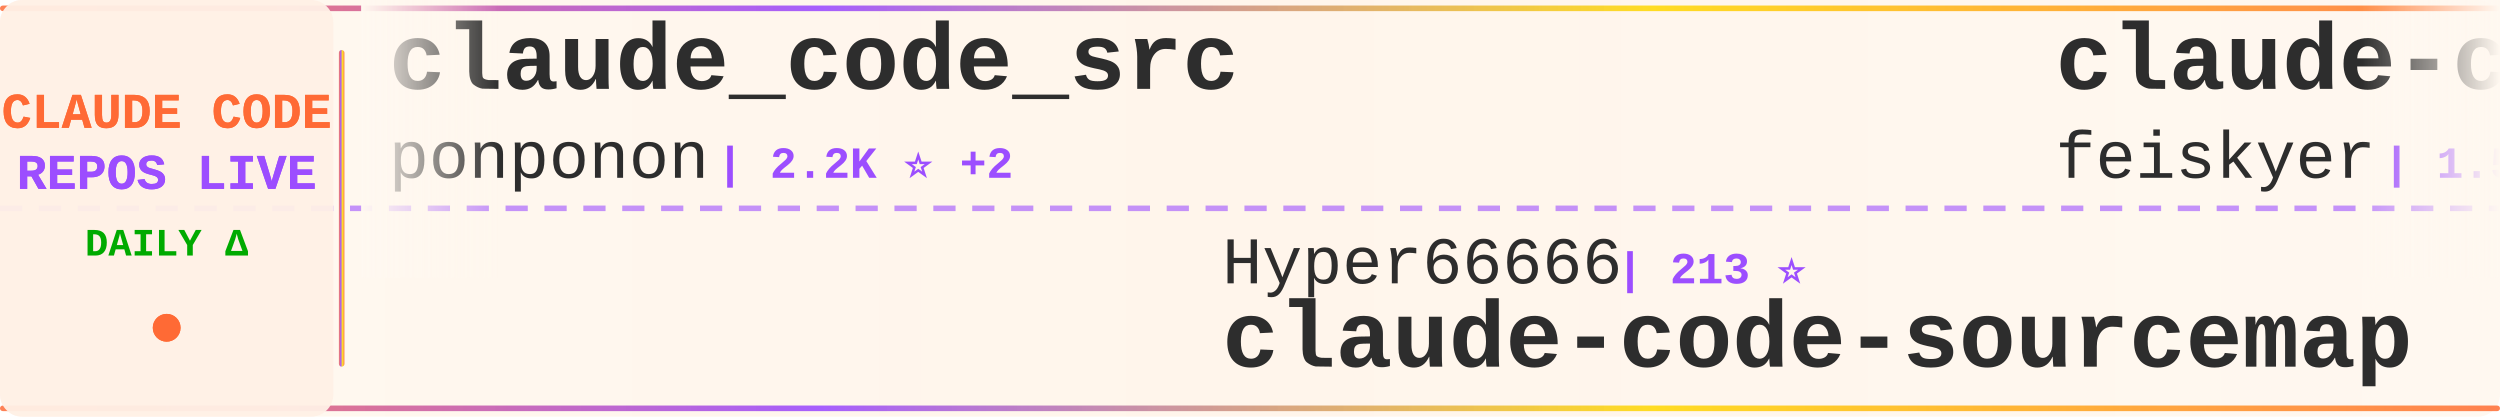
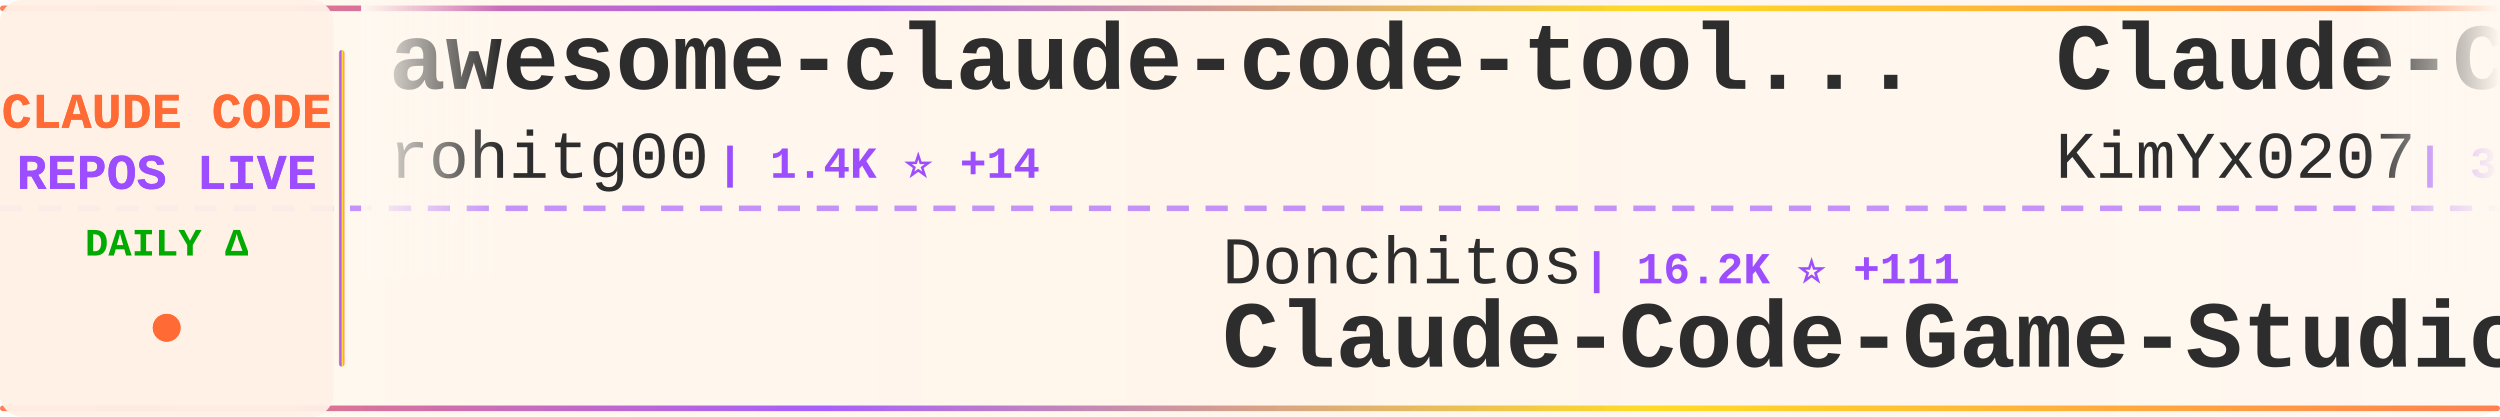
<svg xmlns="http://www.w3.org/2000/svg" width="900" height="150">
  <defs>
    <linearGradient id="tickerBg" x1="0%" y1="0%" x2="100%" y2="0%">
      <stop offset="0%" style="stop-color:#fff8f0;stop-opacity:0.98" />
      <stop offset="50%" style="stop-color:#fff5eb;stop-opacity:1" />
      <stop offset="100%" style="stop-color:#fff8f0;stop-opacity:0.98" />
    </linearGradient>
    <linearGradient id="borderGrad" x1="0%" y1="0%" x2="100%" y2="0%">
      <stop offset="0%" style="stop-color:#FF6B35;stop-opacity:0.85">
        <animate attributeName="stop-opacity" values="0.85;1;0.85" dur="2s" repeatCount="indefinite" />
      </stop>
      <stop offset="33%" style="stop-color:#9C4EFF;stop-opacity:0.9">
        <animate attributeName="stop-opacity" values="0.9;1;0.9" dur="2.2s" repeatCount="indefinite" />
      </stop>
      <stop offset="66%" style="stop-color:#FFD700;stop-opacity:0.85">
        <animate attributeName="stop-opacity" values="0.85;1;0.85" dur="1.8s" repeatCount="indefinite" />
      </stop>
      <stop offset="100%" style="stop-color:#FF6B35;stop-opacity:0.85">
        <animate attributeName="stop-opacity" values="0.85;1;0.85" dur="2s" repeatCount="indefinite" />
      </stop>
    </linearGradient>
    <filter id="textGlow">
      <feGaussianBlur stdDeviation="0.15" result="coloredBlur" />
      <feMerge>
        <feMergeNode in="coloredBlur" />
        <feMergeNode in="SourceGraphic" />
      </feMerge>
    </filter>
    <filter id="metricGlow">
      <feGaussianBlur stdDeviation="0.2" result="coloredBlur" />
      <feMerge>
        <feMergeNode in="coloredBlur" />
        <feMergeNode in="SourceGraphic" />
      </feMerge>
    </filter>
    <linearGradient id="leftFade" x1="0%" y1="0%" x2="100%" y2="0%">
      <stop offset="0%" style="stop-color:#fff8f0;stop-opacity:1" />
      <stop offset="100%" style="stop-color:#fff8f0;stop-opacity:0" />
    </linearGradient>
    <linearGradient id="rightFade" x1="0%" y1="0%" x2="100%" y2="0%">
      <stop offset="0%" style="stop-color:#fff8f0;stop-opacity:0" />
      <stop offset="100%" style="stop-color:#fff8f0;stop-opacity:1" />
    </linearGradient>
  </defs>
  <rect width="900" height="150" fill="url(#tickerBg)" rx="8" />
  <rect x="0" y="2" width="900" height="2" fill="url(#borderGrad)" rx="1" />
  <rect x="0" y="146" width="900" height="2" fill="url(#borderGrad)" rx="1" />
  <line x1="0" y1="75" x2="900" y2="75" stroke="#9C4EFF" stroke-width="2" stroke-dasharray="8 6" opacity="0.6" />
  <rect x="0" y="0" width="120" height="150" fill="#fff0e6" opacity="0.95" rx="8" />
  <text x="60" y="46" font-family="'Courier New', monospace" font-size="18" font-weight="bold" fill="#FF6B35" text-anchor="middle" filter="url(#textGlow)">
    CLAUDE CODE
  </text>
  <text x="60" y="68" font-family="'Courier New', monospace" font-size="18" font-weight="bold" fill="#9C4EFF" text-anchor="middle" filter="url(#textGlow)">
    REPOS LIVE
  </text>
  <text x="60" y="92" font-family="'Courier New', monospace" font-size="14" font-weight="bold" fill="#00aa00" text-anchor="middle">
    DAILY Δ
  </text>
  <circle cx="60" cy="118" r="5" fill="#FF6B35" filter="url(#metricGlow)">
    <animate attributeName="r" values="4;6;4" dur="1.5s" repeatCount="indefinite" />
    <animate attributeName="opacity" values="0.6;1;0.6" dur="1.5s" repeatCount="indefinite" />
  </circle>
  <rect x="122" y="18" width="2" height="114" fill="url(#borderGrad)" rx="1" />
  <clipPath id="tickerClip">
    <rect x="130" y="0" width="770" height="150" />
  </clipPath>
  <g clip-path="url(#tickerClip)">
    <g id="tickerItems">
      <animateTransform attributeName="transform" attributeType="XML" type="translate" from="0 0" to="-3000 0" dur="54s" repeatCount="indefinite" />
      <g transform="translate(0, 0)">
-         <text x="140" y="32" font-family="'Courier New', monospace" font-size="34" font-weight="bold" fill="#2d2d2d">claude_code_src</text>
-         <text x="140" y="64" font-family="'Courier New', monospace" font-size="24" font-weight="normal" fill="#2d2d2d" opacity="1.0">ponponon</text>
-         <text x="258" y="64" font-family="'Courier New', monospace" font-size="16" font-weight="bold" fill="#9C4EFF"> | 2.2K ⭐ +2</text>
+         <text x="140" y="32" font-family="'Courier New', monospace" font-size="34" font-weight="bold" fill="#2d2d2d">awesome-claude-code-tool...</text>
+         <text x="140" y="64" font-family="'Courier New', monospace" font-size="24" font-weight="normal" fill="#2d2d2d" opacity="1.0">rohitg00</text>
+         <text x="258" y="64" font-family="'Courier New', monospace" font-size="16" font-weight="bold" fill="#9C4EFF"> | 1.4K ⭐ +14</text>
      </g>
      <g transform="translate(300, 0)">
-         <text x="140" y="102" font-family="'Courier New', monospace" font-size="24" font-weight="normal" fill="#2d2d2d" opacity="1.0">Hyper66666</text>
-         <text x="282" y="102" font-family="'Courier New', monospace" font-size="16" font-weight="bold" fill="#9C4EFF"> | 213 ⭐</text>
-         <text x="140" y="132" font-family="'Courier New', monospace" font-size="34" font-weight="bold" fill="#2d2d2d">claude-code-sourcemap</text>
+         <text x="140" y="102" font-family="'Courier New', monospace" font-size="24" font-weight="normal" fill="#2d2d2d" opacity="1.0">Donchitos</text>
+         <text x="270" y="102" font-family="'Courier New', monospace" font-size="16" font-weight="bold" fill="#9C4EFF"> | 16.2K ⭐ +111</text>
+         <text x="140" y="132" font-family="'Courier New', monospace" font-size="34" font-weight="bold" fill="#2d2d2d">Claude-Code-Game-Studios</text>
      </g>
      <g transform="translate(600, 0)">
-         <text x="140" y="32" font-family="'Courier New', monospace" font-size="34" font-weight="bold" fill="#2d2d2d">claude-code-settings</text>
-         <text x="140" y="64" font-family="'Courier New', monospace" font-size="24" font-weight="normal" fill="#2d2d2d" opacity="1.0">feiskyer</text>
-         <text x="258" y="64" font-family="'Courier New', monospace" font-size="16" font-weight="bold" fill="#9C4EFF"> | 1.5K ⭐ +3</text>
+         <text x="140" y="32" font-family="'Courier New', monospace" font-size="34" font-weight="bold" fill="#2d2d2d">Claude-Code-x-OpenClaw-G...</text>
+         <text x="140" y="64" font-family="'Courier New', monospace" font-size="24" font-weight="normal" fill="#2d2d2d" opacity="1.0">KimYx0207</text>
+         <text x="270" y="64" font-family="'Courier New', monospace" font-size="16" font-weight="bold" fill="#9C4EFF"> | 3.5K ⭐ +10</text>
      </g>
      <g transform="translate(900, 0)">
-         <text x="140" y="102" font-family="'Courier New', monospace" font-size="24" font-weight="normal" fill="#2d2d2d" opacity="1.0">AICoderTudou</text>
-         <text x="306" y="102" font-family="'Courier New', monospace" font-size="16" font-weight="bold" fill="#9C4EFF"> | 495 ⭐</text>
-         <text x="140" y="132" font-family="'Courier New', monospace" font-size="34" font-weight="bold" fill="#2d2d2d">claude-code-tudou</text>
+         <text x="140" y="102" font-family="'Courier New', monospace" font-size="24" font-weight="normal" fill="#2d2d2d" opacity="1.0">LING71671</text>
+         <text x="270" y="102" font-family="'Courier New', monospace" font-size="16" font-weight="bold" fill="#9C4EFF"> | 783 ⭐ +4</text>
+         <text x="140" y="132" font-family="'Courier New', monospace" font-size="34" font-weight="bold" fill="#2d2d2d">Open-ClaudeCode</text>
      </g>
      <g transform="translate(1200, 0)">
-         <text x="140" y="32" font-family="'Courier New', monospace" font-size="34" font-weight="bold" fill="#2d2d2d">claude-code-rev</text>
-         <text x="140" y="64" font-family="'Courier New', monospace" font-size="24" font-weight="normal" fill="#2d2d2d" opacity="1.0">oboard</text>
-         <text x="234" y="64" font-family="'Courier New', monospace" font-size="16" font-weight="bold" fill="#9C4EFF"> | 3.1K ⭐ +9</text>
+         <text x="140" y="32" font-family="'Courier New', monospace" font-size="34" font-weight="bold" fill="#2d2d2d">CLIProxyAPI</text>
+         <text x="140" y="64" font-family="'Courier New', monospace" font-size="24" font-weight="normal" fill="#2d2d2d" opacity="1.0">router-for-me</text>
+         <text x="318" y="64" font-family="'Courier New', monospace" font-size="16" font-weight="bold" fill="#9C4EFF"> | 28.9K ⭐ +197</text>
      </g>
      <g transform="translate(1500, 0)">
-         <text x="140" y="102" font-family="'Courier New', monospace" font-size="24" font-weight="normal" fill="#2d2d2d" opacity="1.0">luyao618</text>
-         <text x="258" y="102" font-family="'Courier New', monospace" font-size="16" font-weight="bold" fill="#9C4EFF"> | 1.2K ⭐ +6</text>
-         <text x="140" y="132" font-family="'Courier New', monospace" font-size="34" font-weight="bold" fill="#2d2d2d">Claude-Code-Source-Study</text>
+         <text x="140" y="102" font-family="'Courier New', monospace" font-size="24" font-weight="normal" fill="#2d2d2d" opacity="1.0">1rgs</text>
+         <text x="210" y="102" font-family="'Courier New', monospace" font-size="16" font-weight="bold" fill="#9C4EFF"> | 3.5K ⭐ +5</text>
+         <text x="140" y="132" font-family="'Courier New', monospace" font-size="34" font-weight="bold" fill="#2d2d2d">claude-code-proxy</text>
      </g>
      <g transform="translate(1800, 0)">
-         <text x="140" y="32" font-family="'Courier New', monospace" font-size="34" font-weight="bold" fill="#2d2d2d">claude-code-rust</text>
-         <text x="140" y="64" font-family="'Courier New', monospace" font-size="24" font-weight="normal" fill="#2d2d2d" opacity="1.0">lorryjovens-hub</text>
-         <text x="342" y="64" font-family="'Courier New', monospace" font-size="16" font-weight="bold" fill="#9C4EFF"> | 1.5K ⭐ +4</text>
+         <text x="140" y="32" font-family="'Courier New', monospace" font-size="34" font-weight="bold" fill="#2d2d2d">claude-code-prompts</text>
+         <text x="140" y="64" font-family="'Courier New', monospace" font-size="24" font-weight="normal" fill="#2d2d2d" opacity="1.0">repowise-dev</text>
+         <text x="306" y="64" font-family="'Courier New', monospace" font-size="16" font-weight="bold" fill="#9C4EFF"> | 970 ⭐ +5</text>
      </g>
      <g transform="translate(2100, 0)">
-         <text x="140" y="102" font-family="'Courier New', monospace" font-size="24" font-weight="normal" fill="#2d2d2d" opacity="1.0">chauncygu</text>
-         <text x="270" y="102" font-family="'Courier New', monospace" font-size="16" font-weight="bold" fill="#9C4EFF"> | 2.3K ⭐ +14</text>
-         <text x="140" y="132" font-family="'Courier New', monospace" font-size="34" font-weight="bold" fill="#2d2d2d">collection-claude-code-s...</text>
+         <text x="140" y="102" font-family="'Courier New', monospace" font-size="24" font-weight="normal" fill="#2d2d2d" opacity="1.0">Yeachan-Heo</text>
+         <text x="294" y="102" font-family="'Courier New', monospace" font-size="16" font-weight="bold" fill="#9C4EFF"> | 31.4K ⭐ +154</text>
+         <text x="140" y="132" font-family="'Courier New', monospace" font-size="34" font-weight="bold" fill="#2d2d2d">oh-my-claudecode</text>
      </g>
      <g transform="translate(2400, 0)">
-         <text x="140" y="32" font-family="'Courier New', monospace" font-size="34" font-weight="bold" fill="#2d2d2d">Claude-Code-Usage-Monito...</text>
-         <text x="140" y="64" font-family="'Courier New', monospace" font-size="24" font-weight="normal" fill="#2d2d2d" opacity="1.0">Maciek-roboblog</text>
-         <text x="342" y="64" font-family="'Courier New', monospace" font-size="16" font-weight="bold" fill="#9C4EFF"> | 7.8K ⭐ +19</text>
+         <text x="140" y="32" font-family="'Courier New', monospace" font-size="34" font-weight="bold" fill="#2d2d2d">awesome-claude-code-suba...</text>
+         <text x="140" y="64" font-family="'Courier New', monospace" font-size="24" font-weight="normal" fill="#2d2d2d" opacity="1.0">VoltAgent</text>
+         <text x="270" y="64" font-family="'Courier New', monospace" font-size="16" font-weight="bold" fill="#9C4EFF"> | 18.5K ⭐ +110</text>
      </g>
      <g transform="translate(2700, 0)">
-         <text x="140" y="102" font-family="'Courier New', monospace" font-size="24" font-weight="normal" fill="#2d2d2d" opacity="1.0">farion1231</text>
-         <text x="282" y="102" font-family="'Courier New', monospace" font-size="16" font-weight="bold" fill="#9C4EFF"> | 51.9K ⭐ +588</text>
-         <text x="140" y="132" font-family="'Courier New', monospace" font-size="34" font-weight="bold" fill="#2d2d2d">cc-switch</text>
+         <text x="140" y="102" font-family="'Courier New', monospace" font-size="24" font-weight="normal" fill="#2d2d2d" opacity="1.0">luongnv89</text>
+         <text x="270" y="102" font-family="'Courier New', monospace" font-size="16" font-weight="bold" fill="#9C4EFF"> | 29.1K ⭐ +245</text>
+         <text x="140" y="132" font-family="'Courier New', monospace" font-size="34" font-weight="bold" fill="#2d2d2d">claude-howto</text>
      </g>
      <g transform="translate(3000, 0)">
-         <text x="140" y="32" font-family="'Courier New', monospace" font-size="34" font-weight="bold" fill="#2d2d2d">claude_code_src</text>
-         <text x="140" y="64" font-family="'Courier New', monospace" font-size="24" font-weight="normal" fill="#2d2d2d" opacity="1.0">ponponon</text>
-         <text x="258" y="64" font-family="'Courier New', monospace" font-size="16" font-weight="bold" fill="#9C4EFF"> | 2.2K ⭐ +2</text>
+         <text x="140" y="32" font-family="'Courier New', monospace" font-size="34" font-weight="bold" fill="#2d2d2d">awesome-claude-code-tool...</text>
+         <text x="140" y="64" font-family="'Courier New', monospace" font-size="24" font-weight="normal" fill="#2d2d2d" opacity="1.0">rohitg00</text>
+         <text x="258" y="64" font-family="'Courier New', monospace" font-size="16" font-weight="bold" fill="#9C4EFF"> | 1.4K ⭐ +14</text>
      </g>
      <g transform="translate(3300, 0)">
-         <text x="140" y="102" font-family="'Courier New', monospace" font-size="24" font-weight="normal" fill="#2d2d2d" opacity="1.0">Hyper66666</text>
-         <text x="282" y="102" font-family="'Courier New', monospace" font-size="16" font-weight="bold" fill="#9C4EFF"> | 213 ⭐</text>
-         <text x="140" y="132" font-family="'Courier New', monospace" font-size="34" font-weight="bold" fill="#2d2d2d">claude-code-sourcemap</text>
+         <text x="140" y="102" font-family="'Courier New', monospace" font-size="24" font-weight="normal" fill="#2d2d2d" opacity="1.0">Donchitos</text>
+         <text x="270" y="102" font-family="'Courier New', monospace" font-size="16" font-weight="bold" fill="#9C4EFF"> | 16.2K ⭐ +111</text>
+         <text x="140" y="132" font-family="'Courier New', monospace" font-size="34" font-weight="bold" fill="#2d2d2d">Claude-Code-Game-Studios</text>
      </g>
      <g transform="translate(3600, 0)">
-         <text x="140" y="32" font-family="'Courier New', monospace" font-size="34" font-weight="bold" fill="#2d2d2d">claude-code-settings</text>
-         <text x="140" y="64" font-family="'Courier New', monospace" font-size="24" font-weight="normal" fill="#2d2d2d" opacity="1.0">feiskyer</text>
-         <text x="258" y="64" font-family="'Courier New', monospace" font-size="16" font-weight="bold" fill="#9C4EFF"> | 1.5K ⭐ +3</text>
+         <text x="140" y="32" font-family="'Courier New', monospace" font-size="34" font-weight="bold" fill="#2d2d2d">Claude-Code-x-OpenClaw-G...</text>
+         <text x="140" y="64" font-family="'Courier New', monospace" font-size="24" font-weight="normal" fill="#2d2d2d" opacity="1.0">KimYx0207</text>
+         <text x="270" y="64" font-family="'Courier New', monospace" font-size="16" font-weight="bold" fill="#9C4EFF"> | 3.5K ⭐ +10</text>
      </g>
      <g transform="translate(3900, 0)">
-         <text x="140" y="102" font-family="'Courier New', monospace" font-size="24" font-weight="normal" fill="#2d2d2d" opacity="1.0">AICoderTudou</text>
-         <text x="306" y="102" font-family="'Courier New', monospace" font-size="16" font-weight="bold" fill="#9C4EFF"> | 495 ⭐</text>
-         <text x="140" y="132" font-family="'Courier New', monospace" font-size="34" font-weight="bold" fill="#2d2d2d">claude-code-tudou</text>
+         <text x="140" y="102" font-family="'Courier New', monospace" font-size="24" font-weight="normal" fill="#2d2d2d" opacity="1.0">LING71671</text>
+         <text x="270" y="102" font-family="'Courier New', monospace" font-size="16" font-weight="bold" fill="#9C4EFF"> | 783 ⭐ +4</text>
+         <text x="140" y="132" font-family="'Courier New', monospace" font-size="34" font-weight="bold" fill="#2d2d2d">Open-ClaudeCode</text>
      </g>
    </g>
  </g>
  <rect x="130" y="0" width="50" height="100" fill="url(#leftFade)" />
  <rect x="850" y="0" width="50" height="100" fill="url(#rightFade)" />
</svg>
